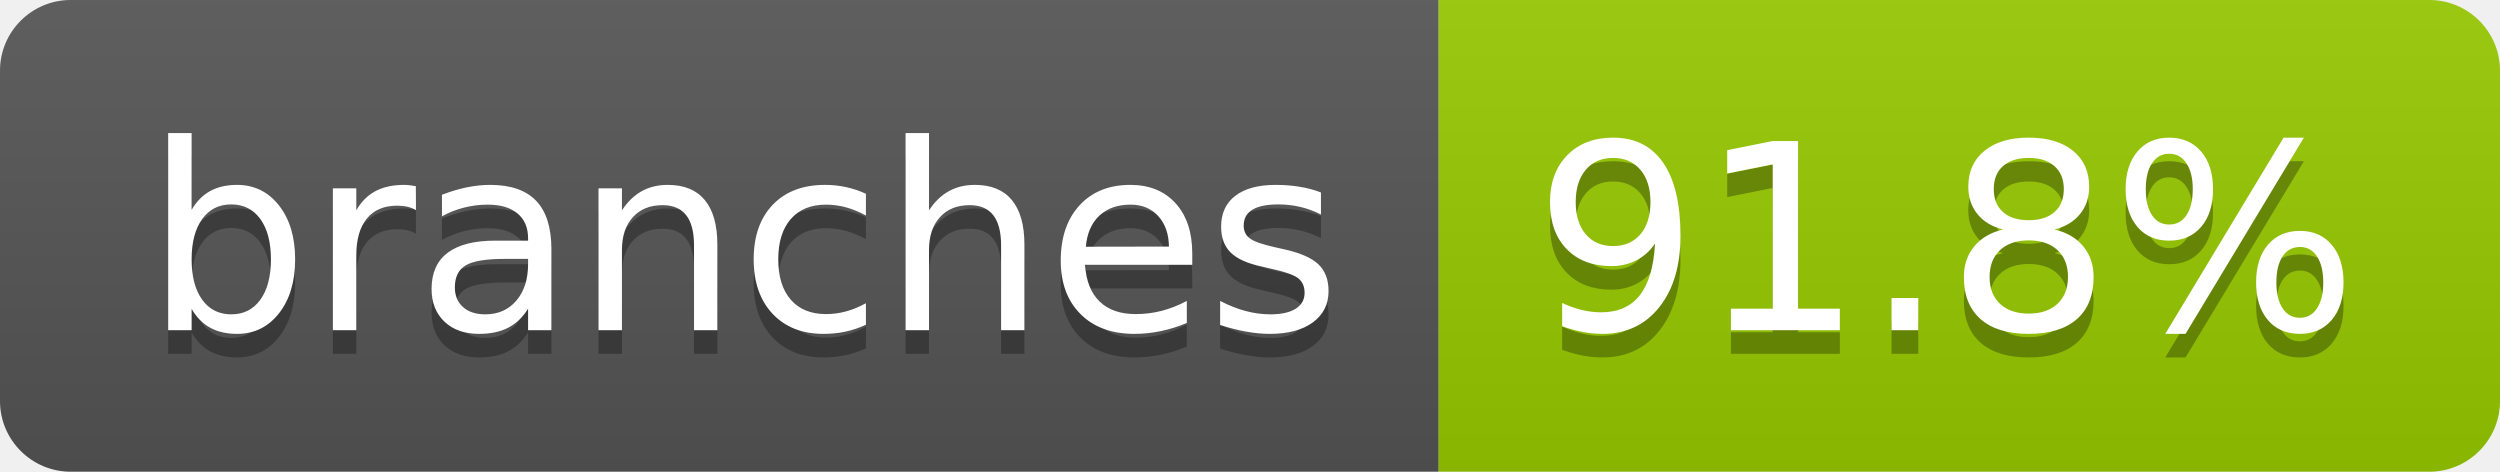
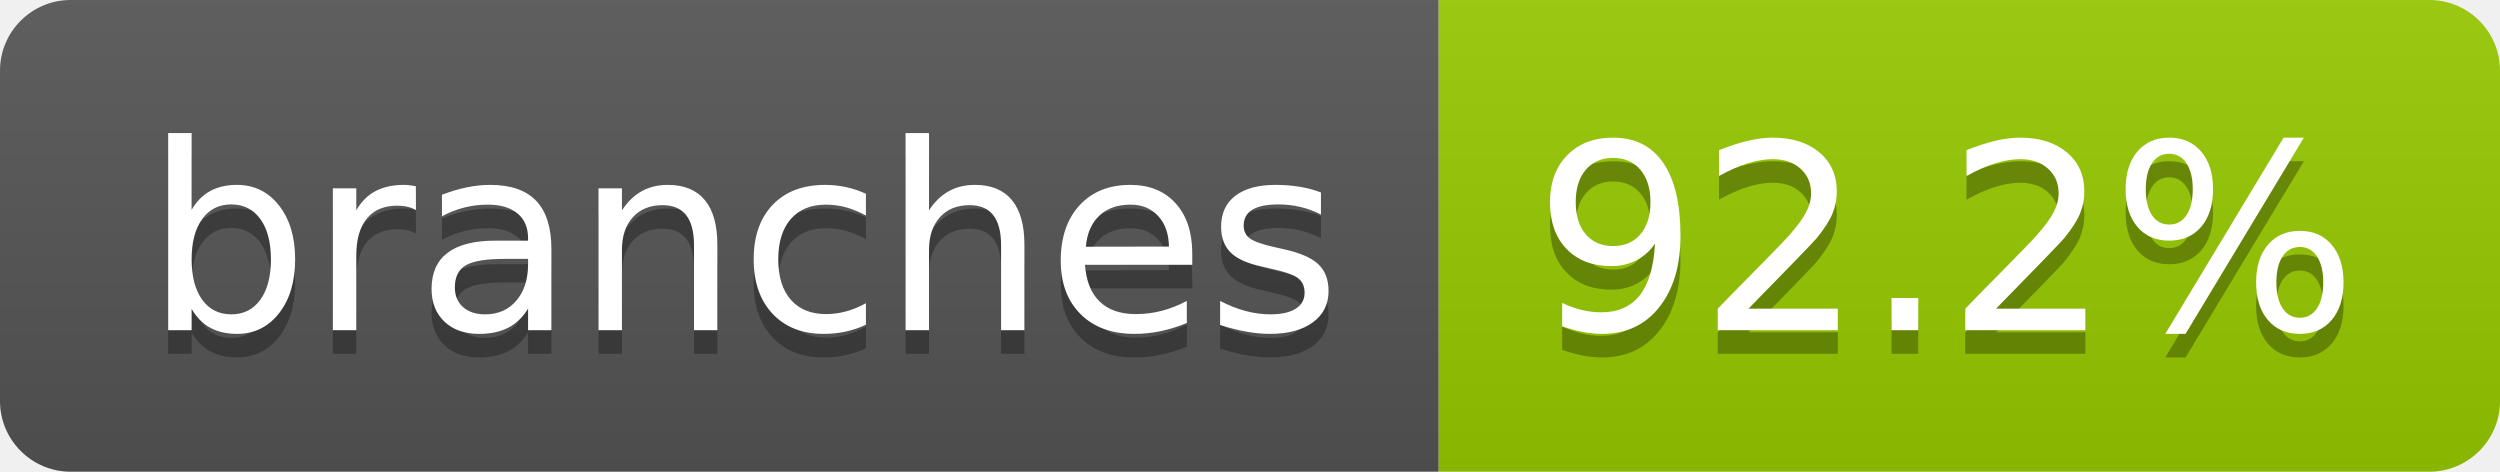
- <svg xmlns="http://www.w3.org/2000/svg" width="106" height="20" role="img" aria-label="branches: 91.8%">
+ <svg xmlns="http://www.w3.org/2000/svg" width="106" height="20" role="img" aria-label="branches: 92.2%">
  <linearGradient id="s" x2="0" y2="100%">
    <stop offset="0" stop-color="#bbb" stop-opacity=".1" />
    <stop offset="1" stop-opacity=".1" />
  </linearGradient>
  <clipPath id="r">
    <rect width="106" height="20" rx="3" fill="#fff" />
  </clipPath>
  <g clip-path="url(#r)">
    <rect width="61" height="20" fill="#555" />
    <rect x="61" width="45" height="20" fill="#97ca00" />
    <rect width="106" height="20" fill="url(#s)" />
  </g>
  <g fill="#fff" text-anchor="middle" font-family="Verdana,Geneva,DejaVu Sans,sans-serif" text-rendering="geometricPrecision" font-size="110">
    <text aria-hidden="true" x="315" y="150" fill="#010101" fill-opacity=".3" transform="scale(.1)" textLength="507">branches</text>
    <text x="315" y="140" transform="scale(.1)" fill="#fff" textLength="507">branches</text>
-     <text aria-hidden="true" x="825" y="150" fill="#010101" fill-opacity=".3" transform="scale(.1)" textLength="350">91.8%</text>
-     <text x="825" y="140" transform="scale(.1)" fill="#fff" textLength="350">91.8%</text>
+     <text aria-hidden="true" x="825" y="150" fill="#010101" fill-opacity=".3" transform="scale(.1)" textLength="350">92.2%</text>
+     <text x="825" y="140" transform="scale(.1)" fill="#fff" textLength="350">92.2%</text>
  </g>
</svg>
